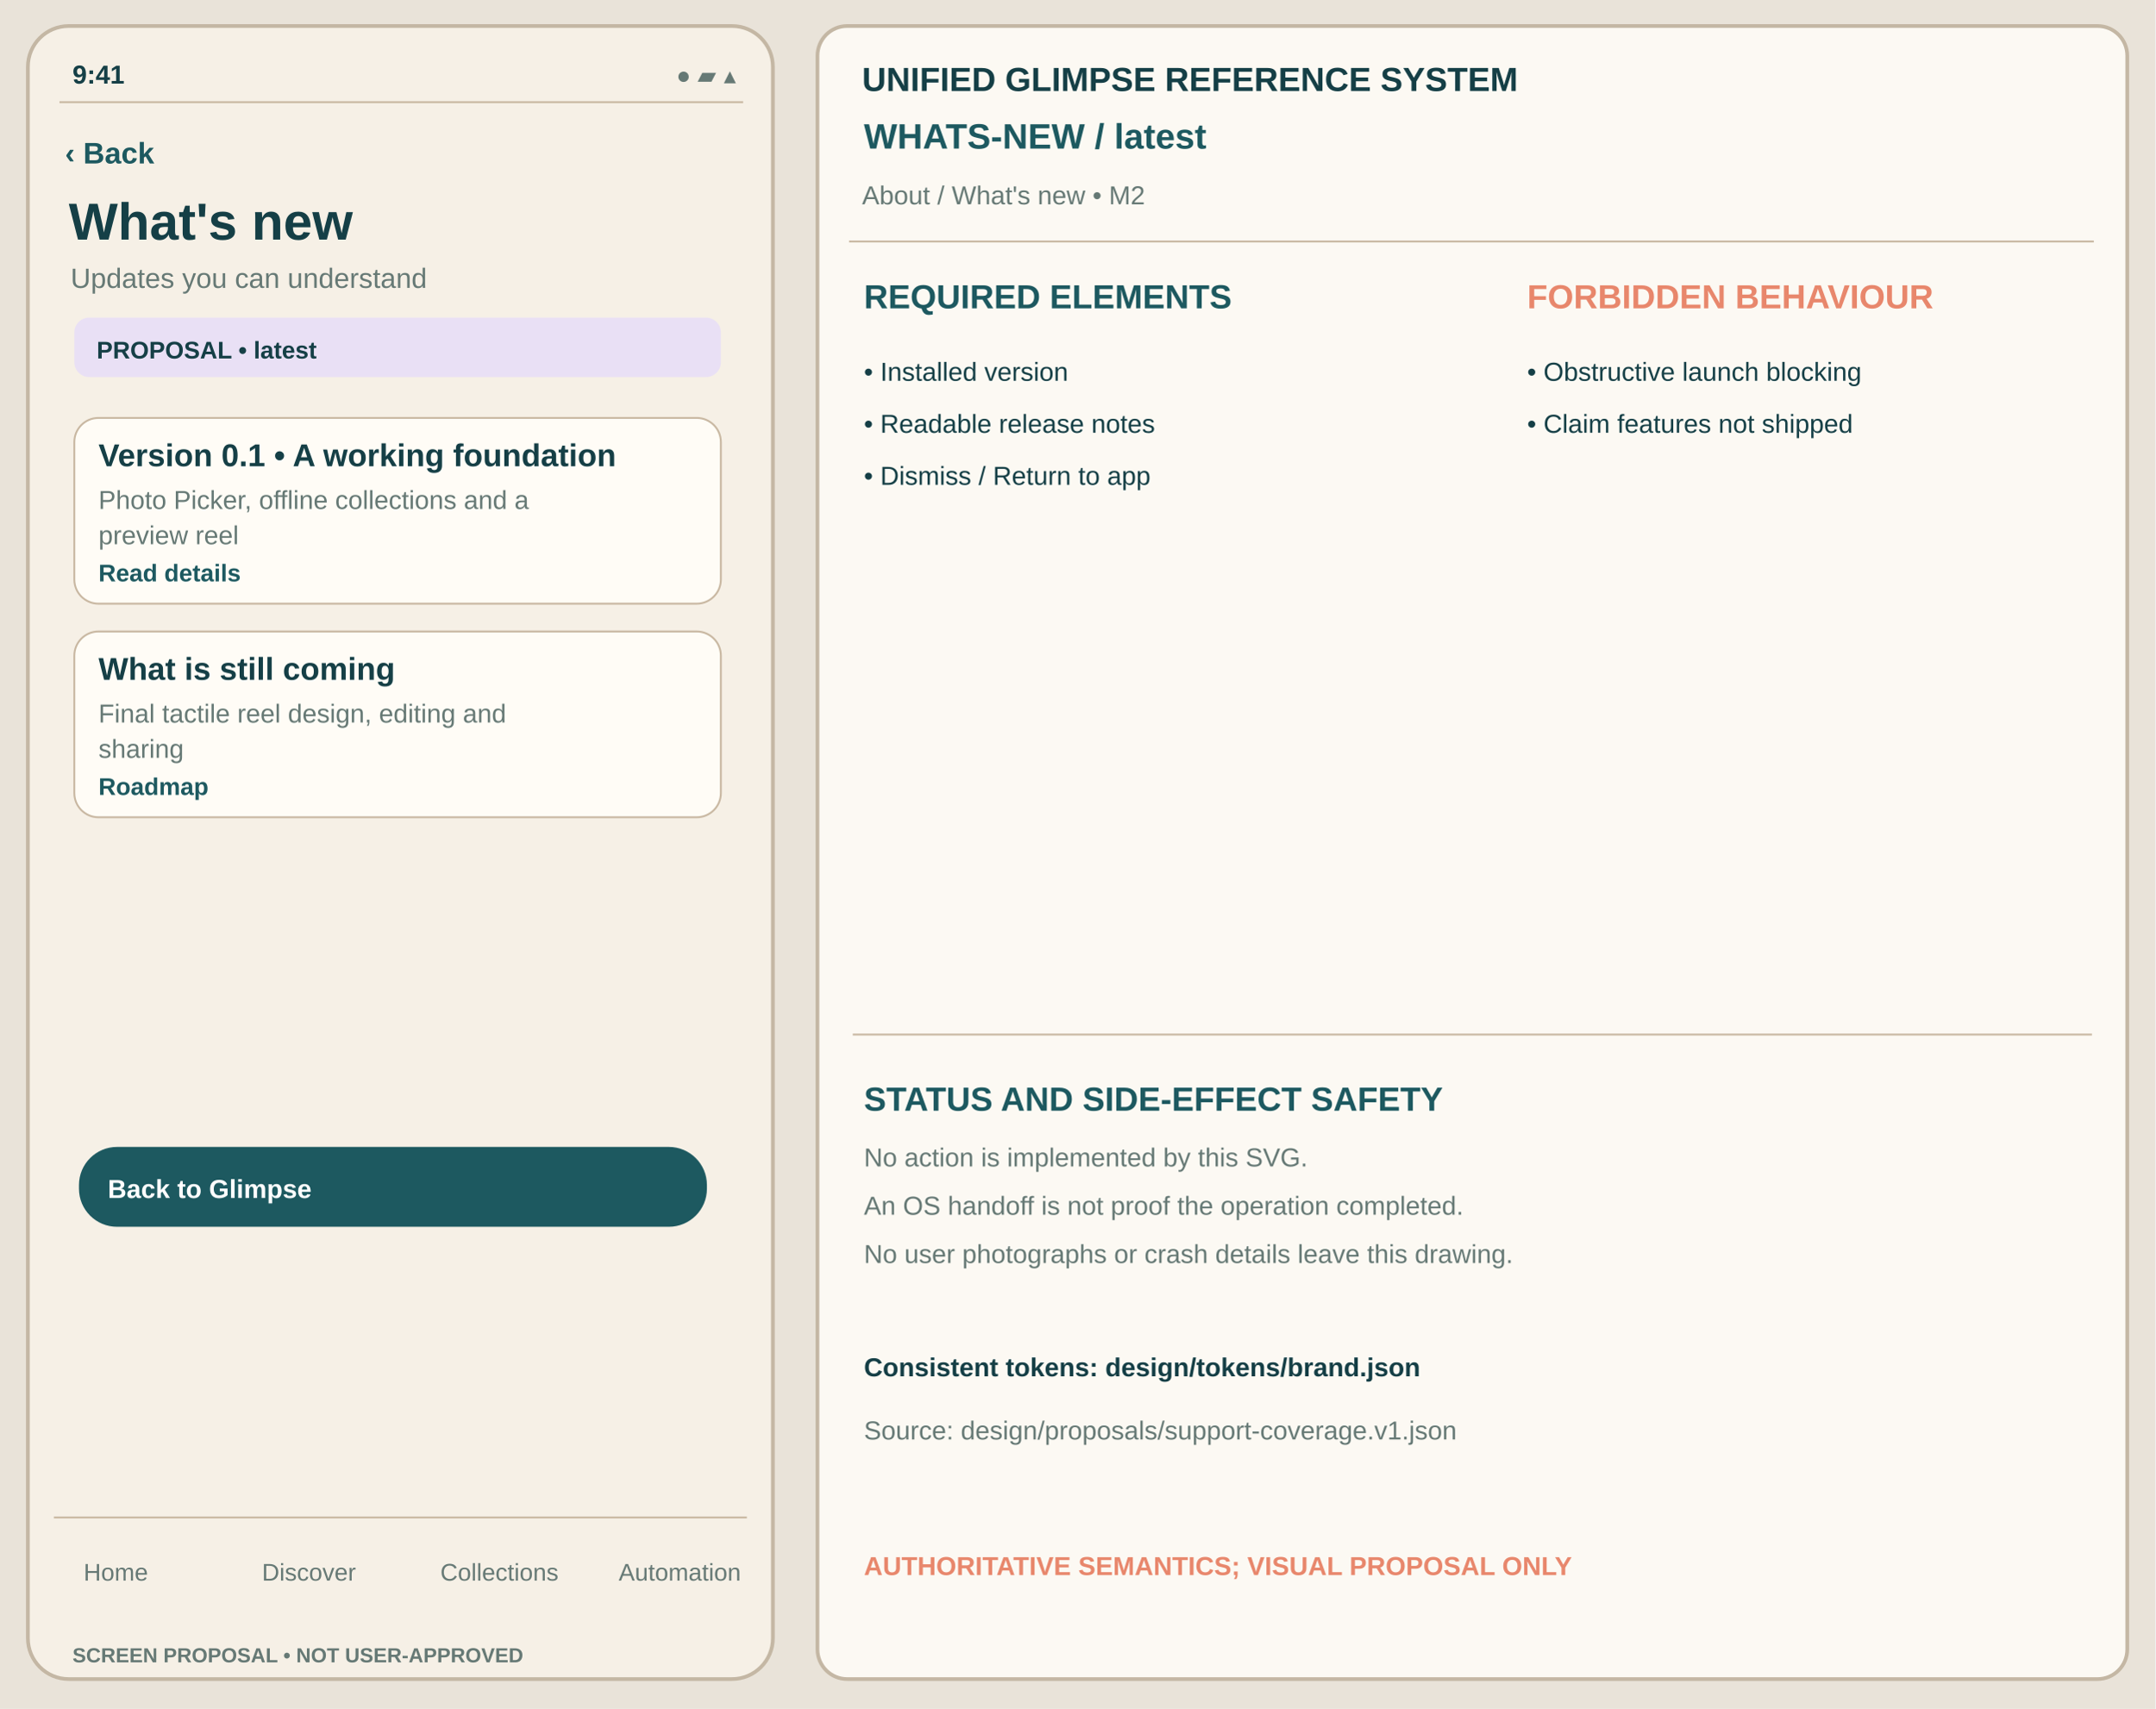
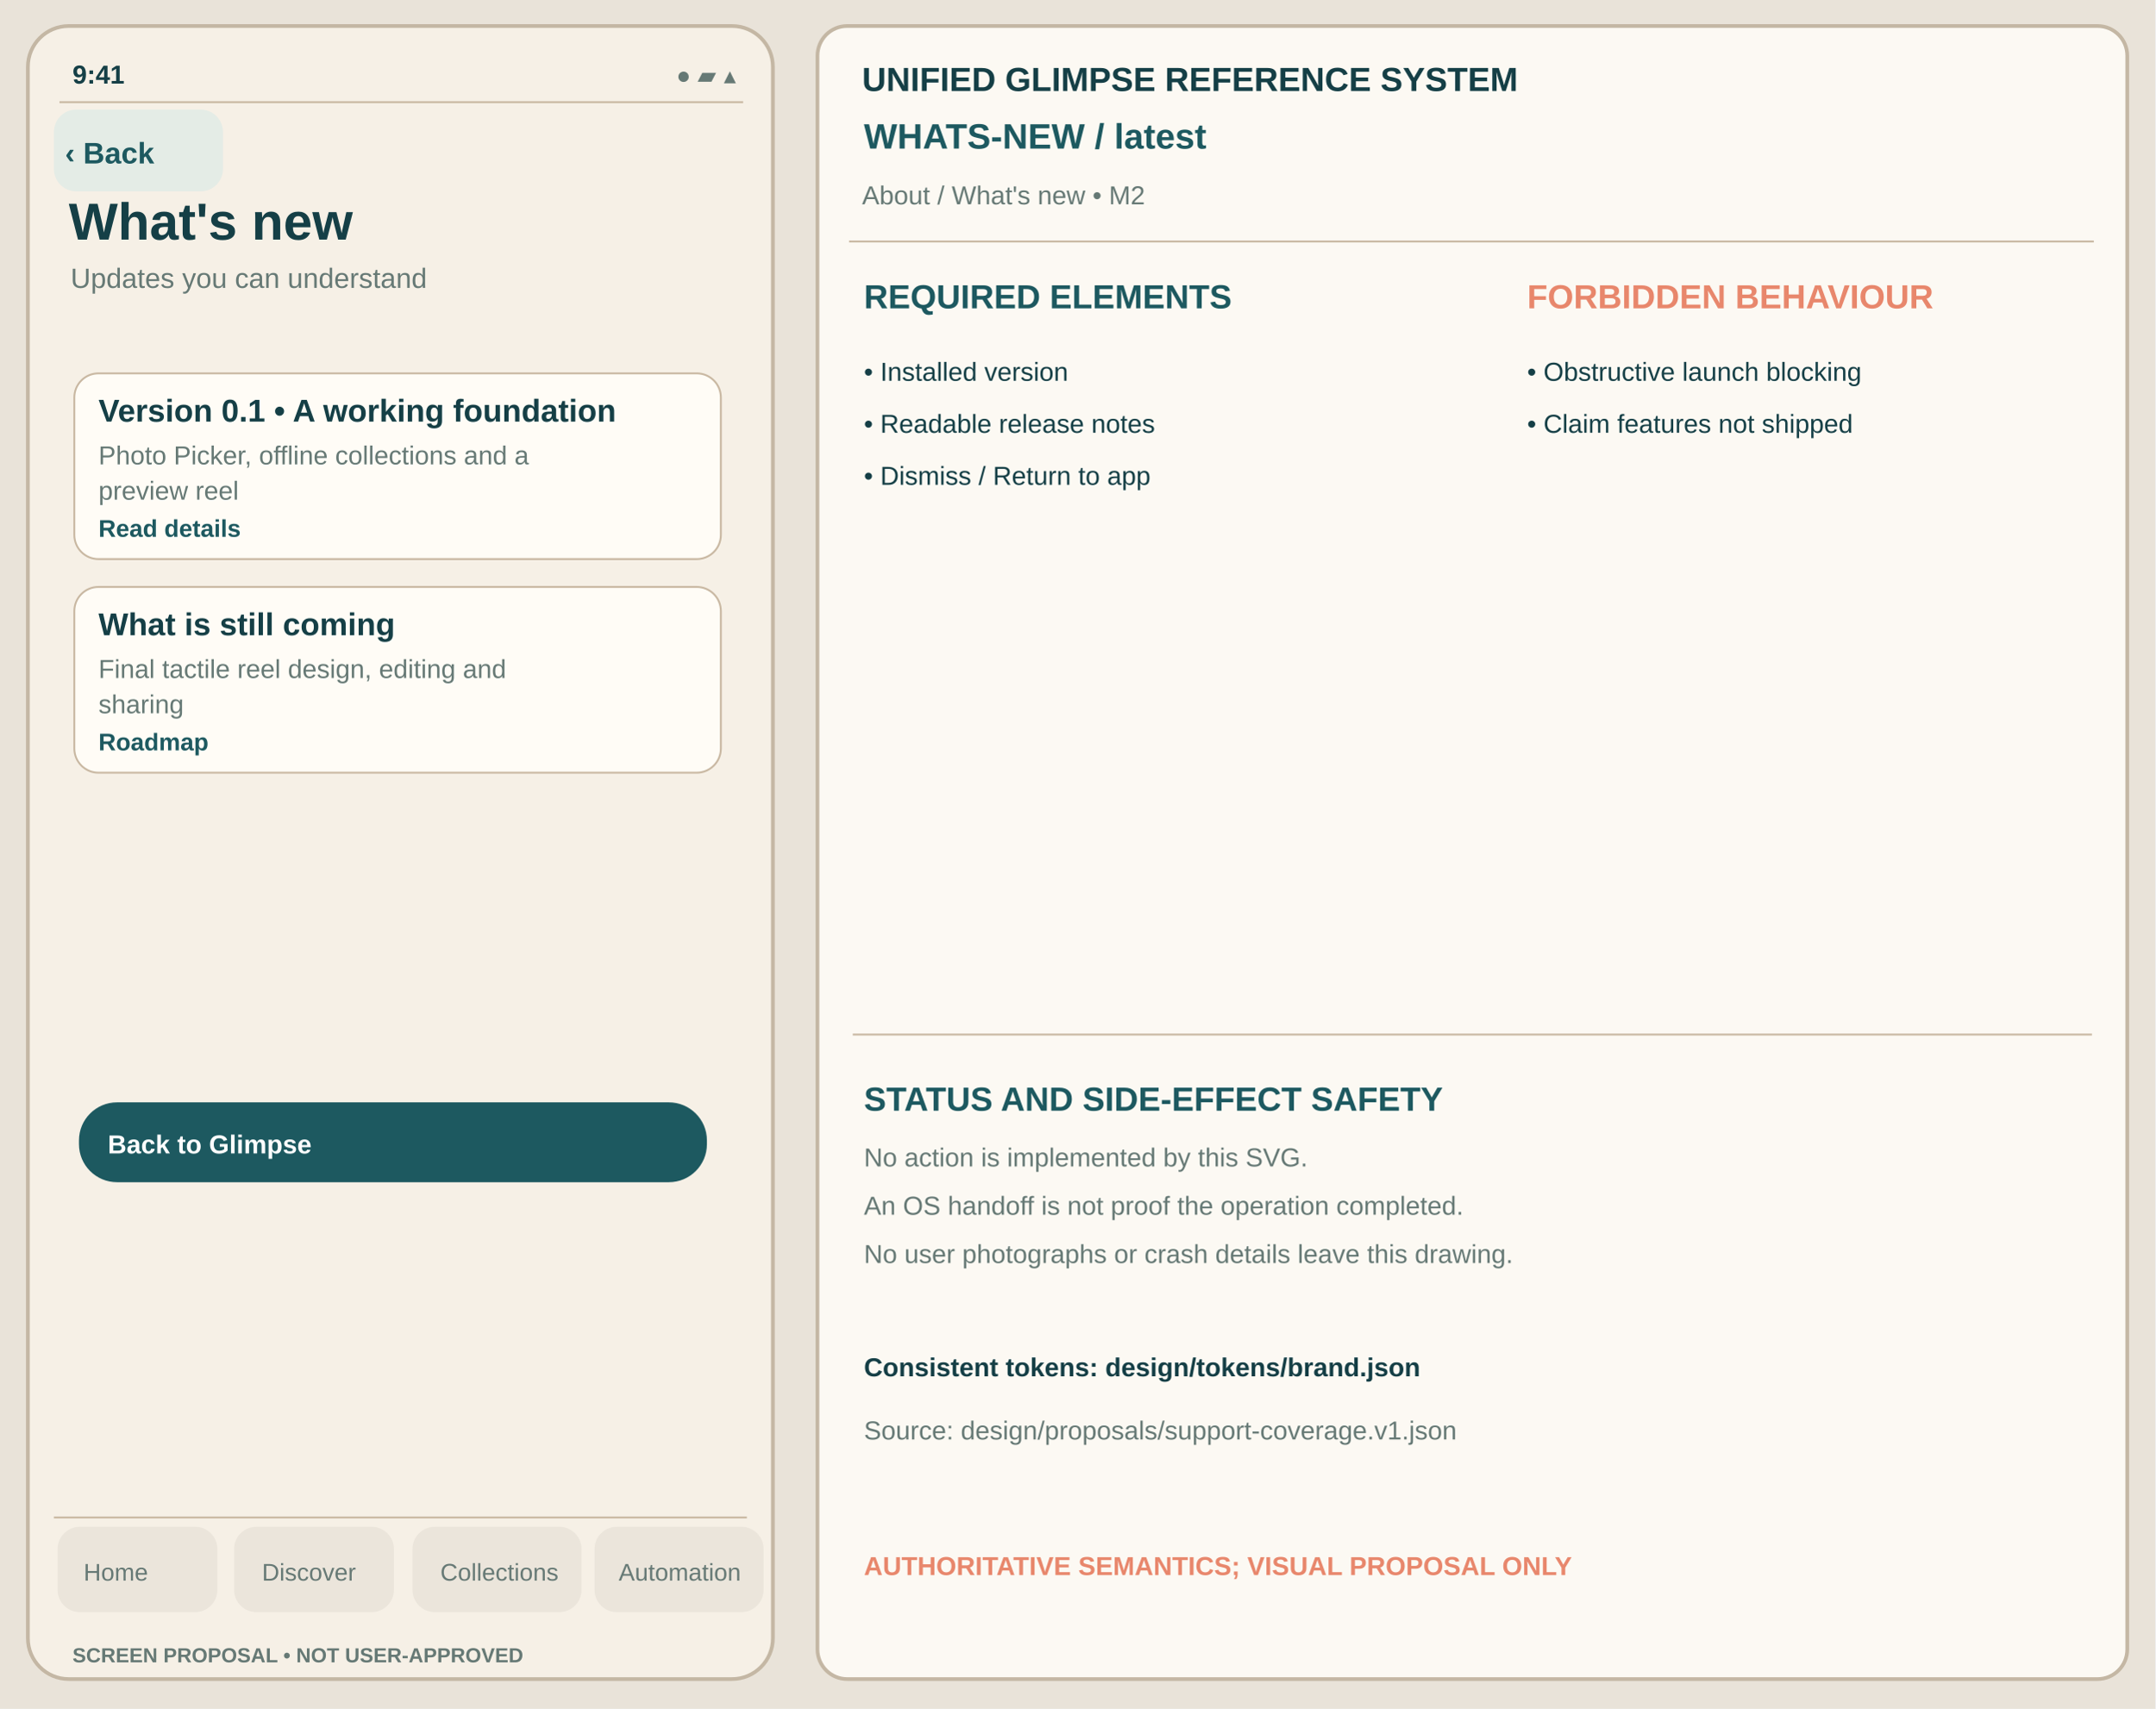
<svg xmlns="http://www.w3.org/2000/svg" viewBox="0 0 1160 920" width="1160" height="920" role="img" aria-label="What's new latest unapproved Glimpse visual reference">
  <rect width="1160" height="920" fill="#E9E3D9" />
  <rect x="15" y="14" width="401" height="890" rx="22" fill="#F6F0E6" stroke="#C4B7A4" stroke-width="2" />
  <text x="39" y="45" font-family="Arial,Helvetica,sans-serif" fill="#153F46" font-size="14" font-weight="600">9:41</text>
  <text x="364" y="45" font-family="Arial,Helvetica,sans-serif" fill="#667975" font-size="13" font-weight="400">●  ▰  ▴</text>
  <path d="M32 55h368" stroke="#C8B7A1" />
+   <rect x="29" y="59" width="91" height="44" rx="12" fill="#E4ECE6" data-control="back" data-focus-order="1" data-hit-width="91" data-hit-height="44" />
  <text x="35" y="88" font-family="Arial,Helvetica,sans-serif" fill="#1D5960" font-size="16" font-weight="650">‹ Back</text>
  <text x="37" y="129" font-family="Arial,Helvetica,sans-serif" fill="#153F46" font-size="28" font-weight="700">What's new</text>
  <text x="38" y="155" font-family="Arial,Helvetica,sans-serif" fill="#667975" font-size="15" font-weight="400">Updates you can understand</text>
-   <rect x="40" y="171" width="348" height="32" rx="8" fill="#E9E0F5" stroke="none" stroke-width="1" />
-   <text x="52" y="193" font-family="Arial,Helvetica,sans-serif" fill="#153F46" font-size="13" font-weight="650">PROPOSAL • latest</text>
-   <rect x="40" y="225" width="348" height="100" rx="13" fill="#FFFCF6" stroke="#C8B7A1" stroke-width="1" />
-   <text x="53" y="251" font-family="Arial,Helvetica,sans-serif" fill="#153F46" font-size="17" font-weight="650">Version 0.1 • A working foundation</text>
-   <text x="53" y="274" font-family="Arial,Helvetica,sans-serif" fill="#667975" font-size="14" font-weight="400">Photo Picker, offline collections and a</text>
-   <text x="53" y="293" font-family="Arial,Helvetica,sans-serif" fill="#667975" font-size="14" font-weight="400">preview reel</text>
-   <text x="53" y="313" font-family="Arial,Helvetica,sans-serif" fill="#1D5960" font-size="13" font-weight="650">Read details</text>
-   <rect x="40" y="340" width="348" height="100" rx="13" fill="#FFFCF6" stroke="#C8B7A1" stroke-width="1" />
-   <text x="53" y="366" font-family="Arial,Helvetica,sans-serif" fill="#153F46" font-size="17" font-weight="650">What is still coming</text>
-   <text x="53" y="389" font-family="Arial,Helvetica,sans-serif" fill="#667975" font-size="14" font-weight="400">Final tactile reel design, editing and</text>
-   <text x="53" y="408" font-family="Arial,Helvetica,sans-serif" fill="#667975" font-size="14" font-weight="400">sharing</text>
-   <text x="53" y="428" font-family="Arial,Helvetica,sans-serif" fill="#1D5960" font-size="13" font-weight="650">Roadmap</text>
-   <rect x="43" y="618" width="337" height="42" rx="20" fill="#1D5960" stroke="#1D5960" stroke-width="1" />
-   <text x="58" y="645" font-family="Arial,Helvetica,sans-serif" fill="#FFFFFF" font-size="14" font-weight="650">Back to Glimpse</text>
+   <g id="support-body" transform="translate(0,-24)">
+     <rect x="40" y="225" width="348" height="100" rx="13" fill="#FFFCF6" stroke="#C8B7A1" stroke-width="1" />
+     <text x="53" y="251" font-family="Arial,Helvetica,sans-serif" fill="#153F46" font-size="17" font-weight="650">Version 0.1 • A working foundation</text>
+     <text x="53" y="274" font-family="Arial,Helvetica,sans-serif" fill="#667975" font-size="14" font-weight="400">Photo Picker, offline collections and a</text>
+     <text x="53" y="293" font-family="Arial,Helvetica,sans-serif" fill="#667975" font-size="14" font-weight="400">preview reel</text>
+     <text x="53" y="313" font-family="Arial,Helvetica,sans-serif" fill="#1D5960" font-size="13" font-weight="650">Read details</text>
+     <rect x="40" y="340" width="348" height="100" rx="13" fill="#FFFCF6" stroke="#C8B7A1" stroke-width="1" />
+     <text x="53" y="366" font-family="Arial,Helvetica,sans-serif" fill="#153F46" font-size="17" font-weight="650">What is still coming</text>
+     <text x="53" y="389" font-family="Arial,Helvetica,sans-serif" fill="#667975" font-size="14" font-weight="400">Final tactile reel design, editing and</text>
+     <text x="53" y="408" font-family="Arial,Helvetica,sans-serif" fill="#667975" font-size="14" font-weight="400">sharing</text>
+     <text x="53" y="428" font-family="Arial,Helvetica,sans-serif" fill="#1D5960" font-size="13" font-weight="650">Roadmap</text>
+     <rect x="43" y="618" width="337" height="42" rx="20" fill="#1D5960" stroke="#1D5960" stroke-width="1" />
+     <text x="58" y="645" font-family="Arial,Helvetica,sans-serif" fill="#FFFFFF" font-size="14" font-weight="650">Back to Glimpse</text>
+   </g>
  <path d="M29 817h373" stroke="#C8B7A1" />
+   <g id="support-navigation" aria-label="Four tab destinations; static touch region proposal only">
+     <rect x="31" y="822" width="86" height="46" rx="12" fill="#EBE5DB" data-control="nav-home" data-focus-order="90" data-hit-width="86" data-hit-height="46" />
+     <rect x="126" y="822" width="86" height="46" rx="12" fill="#EBE5DB" data-control="nav-discover" data-focus-order="91" data-hit-width="86" data-hit-height="46" />
+     <rect x="222" y="822" width="91" height="46" rx="12" fill="#EBE5DB" data-control="nav-collections" data-focus-order="92" data-hit-width="91" data-hit-height="46" />
+     <rect x="320" y="822" width="91" height="46" rx="12" fill="#EBE5DB" data-control="nav-automation" data-focus-order="93" data-hit-width="91" data-hit-height="46" />
+   </g>
  <text x="45" y="851" font-family="Arial,Helvetica,sans-serif" fill="#667975" font-size="13" font-weight="500">Home</text>
  <text x="141" y="851" font-family="Arial,Helvetica,sans-serif" fill="#667975" font-size="13" font-weight="500">Discover</text>
  <text x="237" y="851" font-family="Arial,Helvetica,sans-serif" fill="#667975" font-size="13" font-weight="500">Collections</text>
  <text x="333" y="851" font-family="Arial,Helvetica,sans-serif" fill="#667975" font-size="13" font-weight="500">Automation</text>
  <text x="39" y="895" font-family="Arial,Helvetica,sans-serif" fill="#667975" font-size="11" font-weight="650">SCREEN PROPOSAL • NOT USER-APPROVED</text>
  <rect x="440" y="14" width="705" height="890" rx="16" fill="#FCF9F3" stroke="#C4B7A4" stroke-width="2" />
  <text x="464" y="49" font-family="Arial,Helvetica,sans-serif" fill="#153F46" font-size="18" font-weight="700">UNIFIED GLIMPSE REFERENCE SYSTEM</text>
  <text x="465" y="80" font-family="Arial,Helvetica,sans-serif" fill="#1D5960" font-size="19" font-weight="650">WHATS-NEW  /  latest</text>
  <text x="464" y="110" font-family="Arial,Helvetica,sans-serif" fill="#667975" font-size="14" font-weight="400">About / What's new  •  M2</text>
  <path d="M457 130h670" stroke="#C8B7A1" />
  <text x="465" y="166" font-family="Arial,Helvetica,sans-serif" fill="#1D5960" font-size="18" font-weight="700">REQUIRED ELEMENTS</text>
  <text x="822" y="166" font-family="Arial,Helvetica,sans-serif" fill="#E8876C" font-size="18" font-weight="700">FORBIDDEN BEHAVIOUR</text>
  <text x="465" y="205" font-family="Arial,Helvetica,sans-serif" fill="#153F46" font-size="14" font-weight="400">• Installed version</text>
  <text x="465" y="233" font-family="Arial,Helvetica,sans-serif" fill="#153F46" font-size="14" font-weight="400">• Readable release notes</text>
  <text x="465" y="261" font-family="Arial,Helvetica,sans-serif" fill="#153F46" font-size="14" font-weight="400">• Dismiss / Return to app</text>
  <text x="822" y="205" font-family="Arial,Helvetica,sans-serif" fill="#153F46" font-size="14" font-weight="400">• Obstructive launch blocking</text>
  <text x="822" y="233" font-family="Arial,Helvetica,sans-serif" fill="#153F46" font-size="14" font-weight="400">• Claim features not shipped</text>
  <path d="M459 557h667" stroke="#C8B7A1" />
  <text x="465" y="598" font-family="Arial,Helvetica,sans-serif" fill="#1D5960" font-size="18" font-weight="700">STATUS AND SIDE-EFFECT SAFETY</text>
  <text x="465" y="628" font-family="Arial,Helvetica,sans-serif" fill="#667975" font-size="14" font-weight="400">No action is implemented by this SVG.</text>
  <text x="465" y="654" font-family="Arial,Helvetica,sans-serif" fill="#667975" font-size="14" font-weight="400">An OS handoff is not proof the operation completed.</text>
  <text x="465" y="680" font-family="Arial,Helvetica,sans-serif" fill="#667975" font-size="14" font-weight="400">No user photographs or crash details leave this drawing.</text>
  <text x="465" y="741" font-family="Arial,Helvetica,sans-serif" fill="#153F46" font-size="14" font-weight="650">Consistent tokens: design/tokens/brand.json</text>
  <text x="465" y="775" font-family="Arial,Helvetica,sans-serif" fill="#667975" font-size="14" font-weight="400">Source: design/proposals/support-coverage.v1.json</text>
  <text x="465" y="848" font-family="Arial,Helvetica,sans-serif" fill="#E8876C" font-size="14" font-weight="700">AUTHORITATIVE SEMANTICS; VISUAL PROPOSAL ONLY</text>
</svg>
